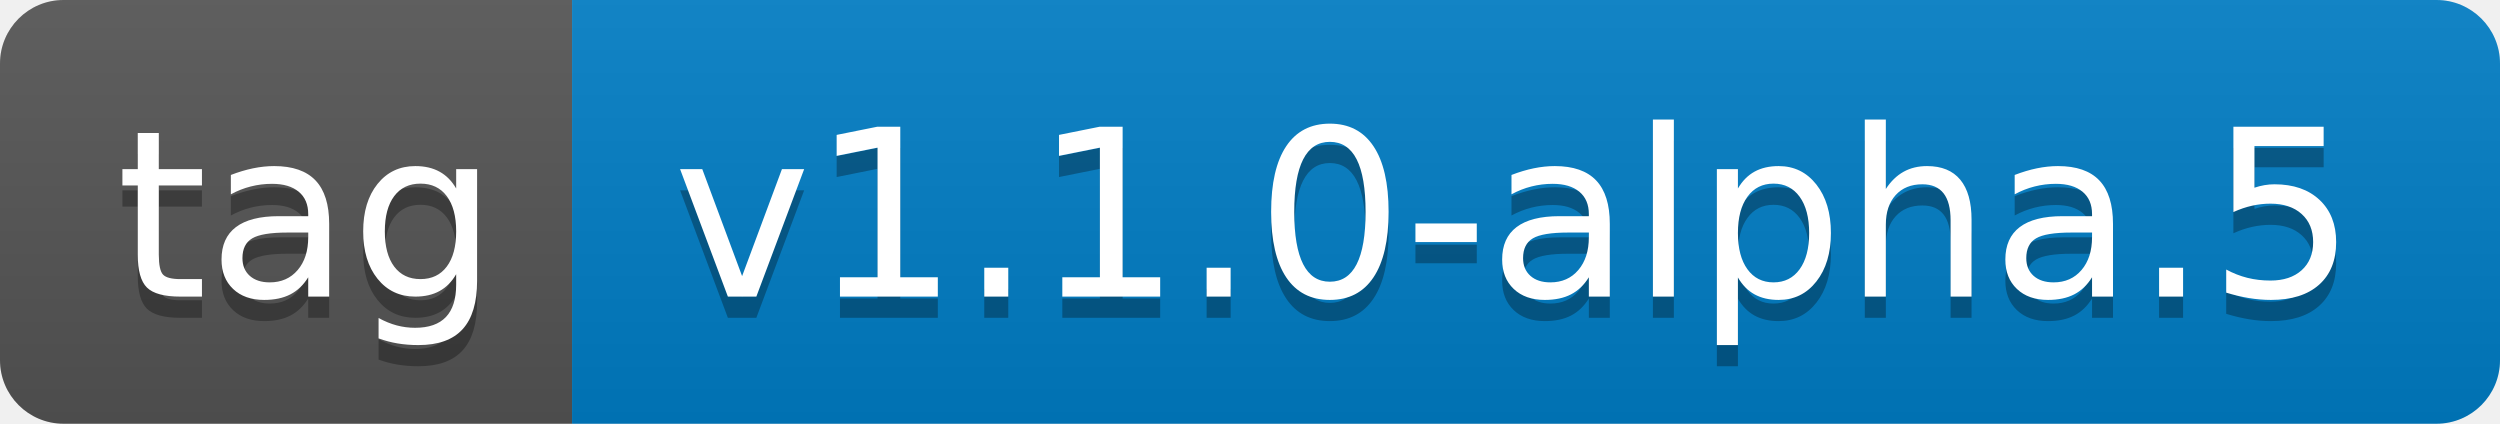
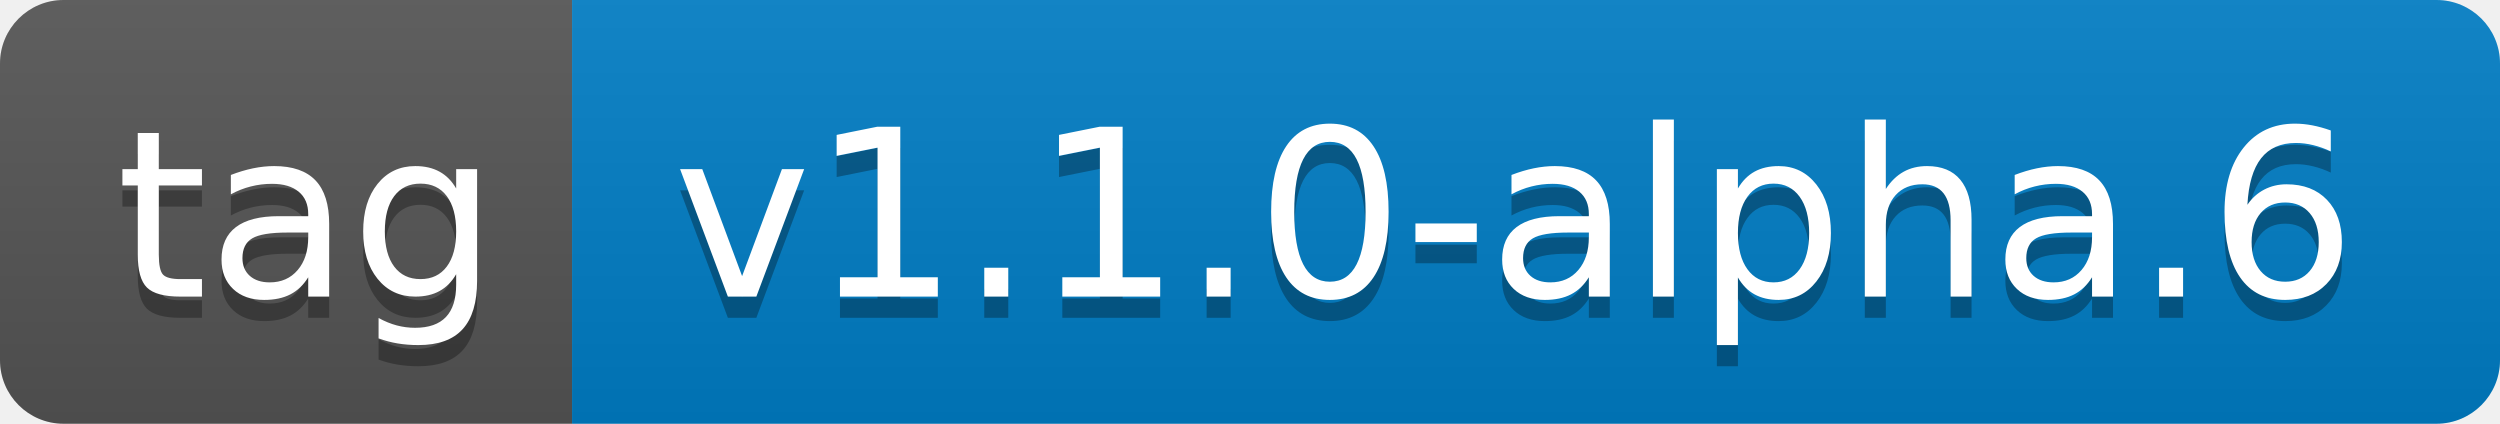
- <svg xmlns="http://www.w3.org/2000/svg" width="118" height="20" role="img" aria-label="tag: v1.1.0-alpha.5">
+ <svg xmlns="http://www.w3.org/2000/svg" width="118" height="20" role="img" aria-label="tag: v1.1.0-alpha.6">
  <linearGradient id="s" x2="0" y2="100%">
    <stop offset="0" stop-color="#bbb" stop-opacity=".1" />
    <stop offset="1" stop-opacity=".1" />
  </linearGradient>
  <clipPath id="r">
    <rect width="118" height="20" rx="3" fill="#fff" />
  </clipPath>
  <g clip-path="url(#r)">
    <rect width="27" height="20" fill="#555" />
    <rect x="27" width="91" height="20" fill="#007ec6" />
    <rect width="118" height="20" fill="url(#s)" />
  </g>
  <g fill="#fff" text-anchor="middle" font-family="Verdana,Geneva,DejaVu Sans,sans-serif" text-rendering="geometricPrecision" font-size="110">
    <text aria-hidden="true" x="145" y="150" fill="#010101" fill-opacity=".3" transform="scale(.1)" textLength="170">tag</text>
    <text x="145" y="140" transform="scale(.1)" fill="#fff" textLength="170">tag</text>
-     <text aria-hidden="true" x="715" y="150" fill="#010101" fill-opacity=".3" transform="scale(.1)" textLength="810">v1.1.0-alpha.5</text>
-     <text x="715" y="140" transform="scale(.1)" fill="#fff" textLength="810">v1.1.0-alpha.5</text>
+     <text aria-hidden="true" x="715" y="150" fill="#010101" fill-opacity=".3" transform="scale(.1)" textLength="810">v1.1.0-alpha.6</text>
+     <text x="715" y="140" transform="scale(.1)" fill="#fff" textLength="810">v1.1.0-alpha.6</text>
  </g>
</svg>
